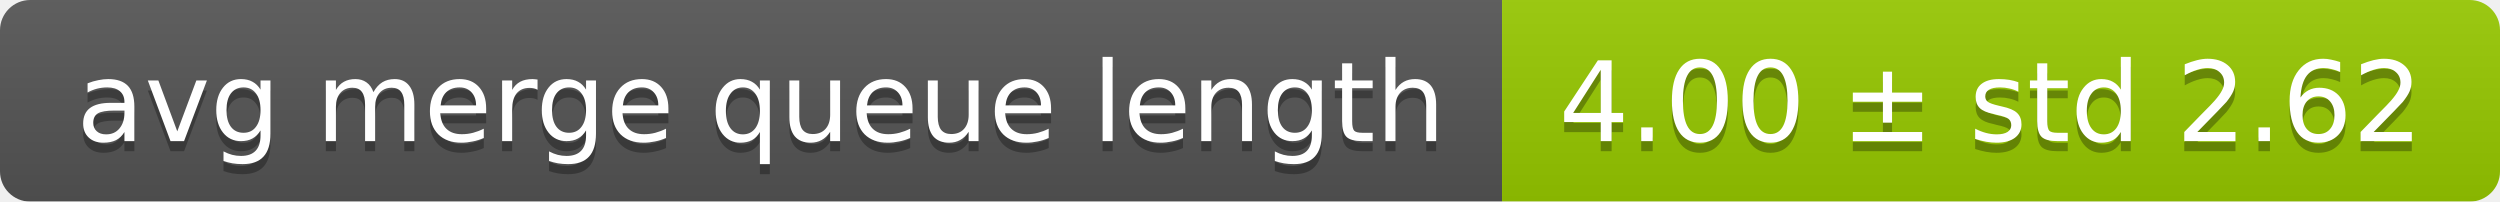
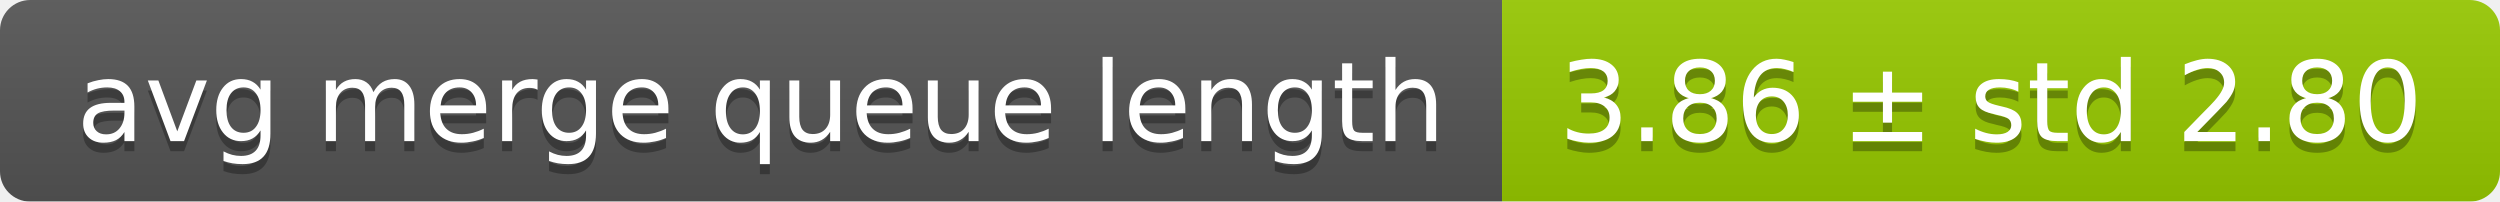
<svg xmlns="http://www.w3.org/2000/svg" width="248" height="20">
  <linearGradient id="smooth" x2="0" y2="100%">
    <stop offset="0" stop-color="#bbb" stop-opacity=".1" />
    <stop offset="1" stop-opacity=".1" />
  </linearGradient>
  <mask id="round">
    <rect width="248" height="20" rx="3" fill="#fff" />
  </mask>
  <g mask="url(#round)">
    <rect width="149" height="20" fill="#555" />
    <rect x="149" width="99" height="20" fill="#97ca00" />
    <rect width="248" height="20" fill="url(#smooth)" />
  </g>
  <g fill="#fff" text-anchor="middle" font-family="DejaVu Sans,Verdana,Geneva,sans-serif" font-size="11">
    <text x="75.5" y="15" fill="#010101" fill-opacity=".3">avg merge queue length</text>
    <text x="75.5" y="14">avg merge queue length</text>
-     <text x="197.5" y="15" fill="#010101" fill-opacity=".3">4.00 ± std 2.62</text>
-     <text x="197.5" y="14">4.00 ± std 2.62</text>
+     <text x="197.5" y="15" fill="#010101" fill-opacity=".3">3.86 ± std 2.80</text>
+     <text x="197.5" y="14">3.86 ± std 2.80</text>
  </g>
</svg>
